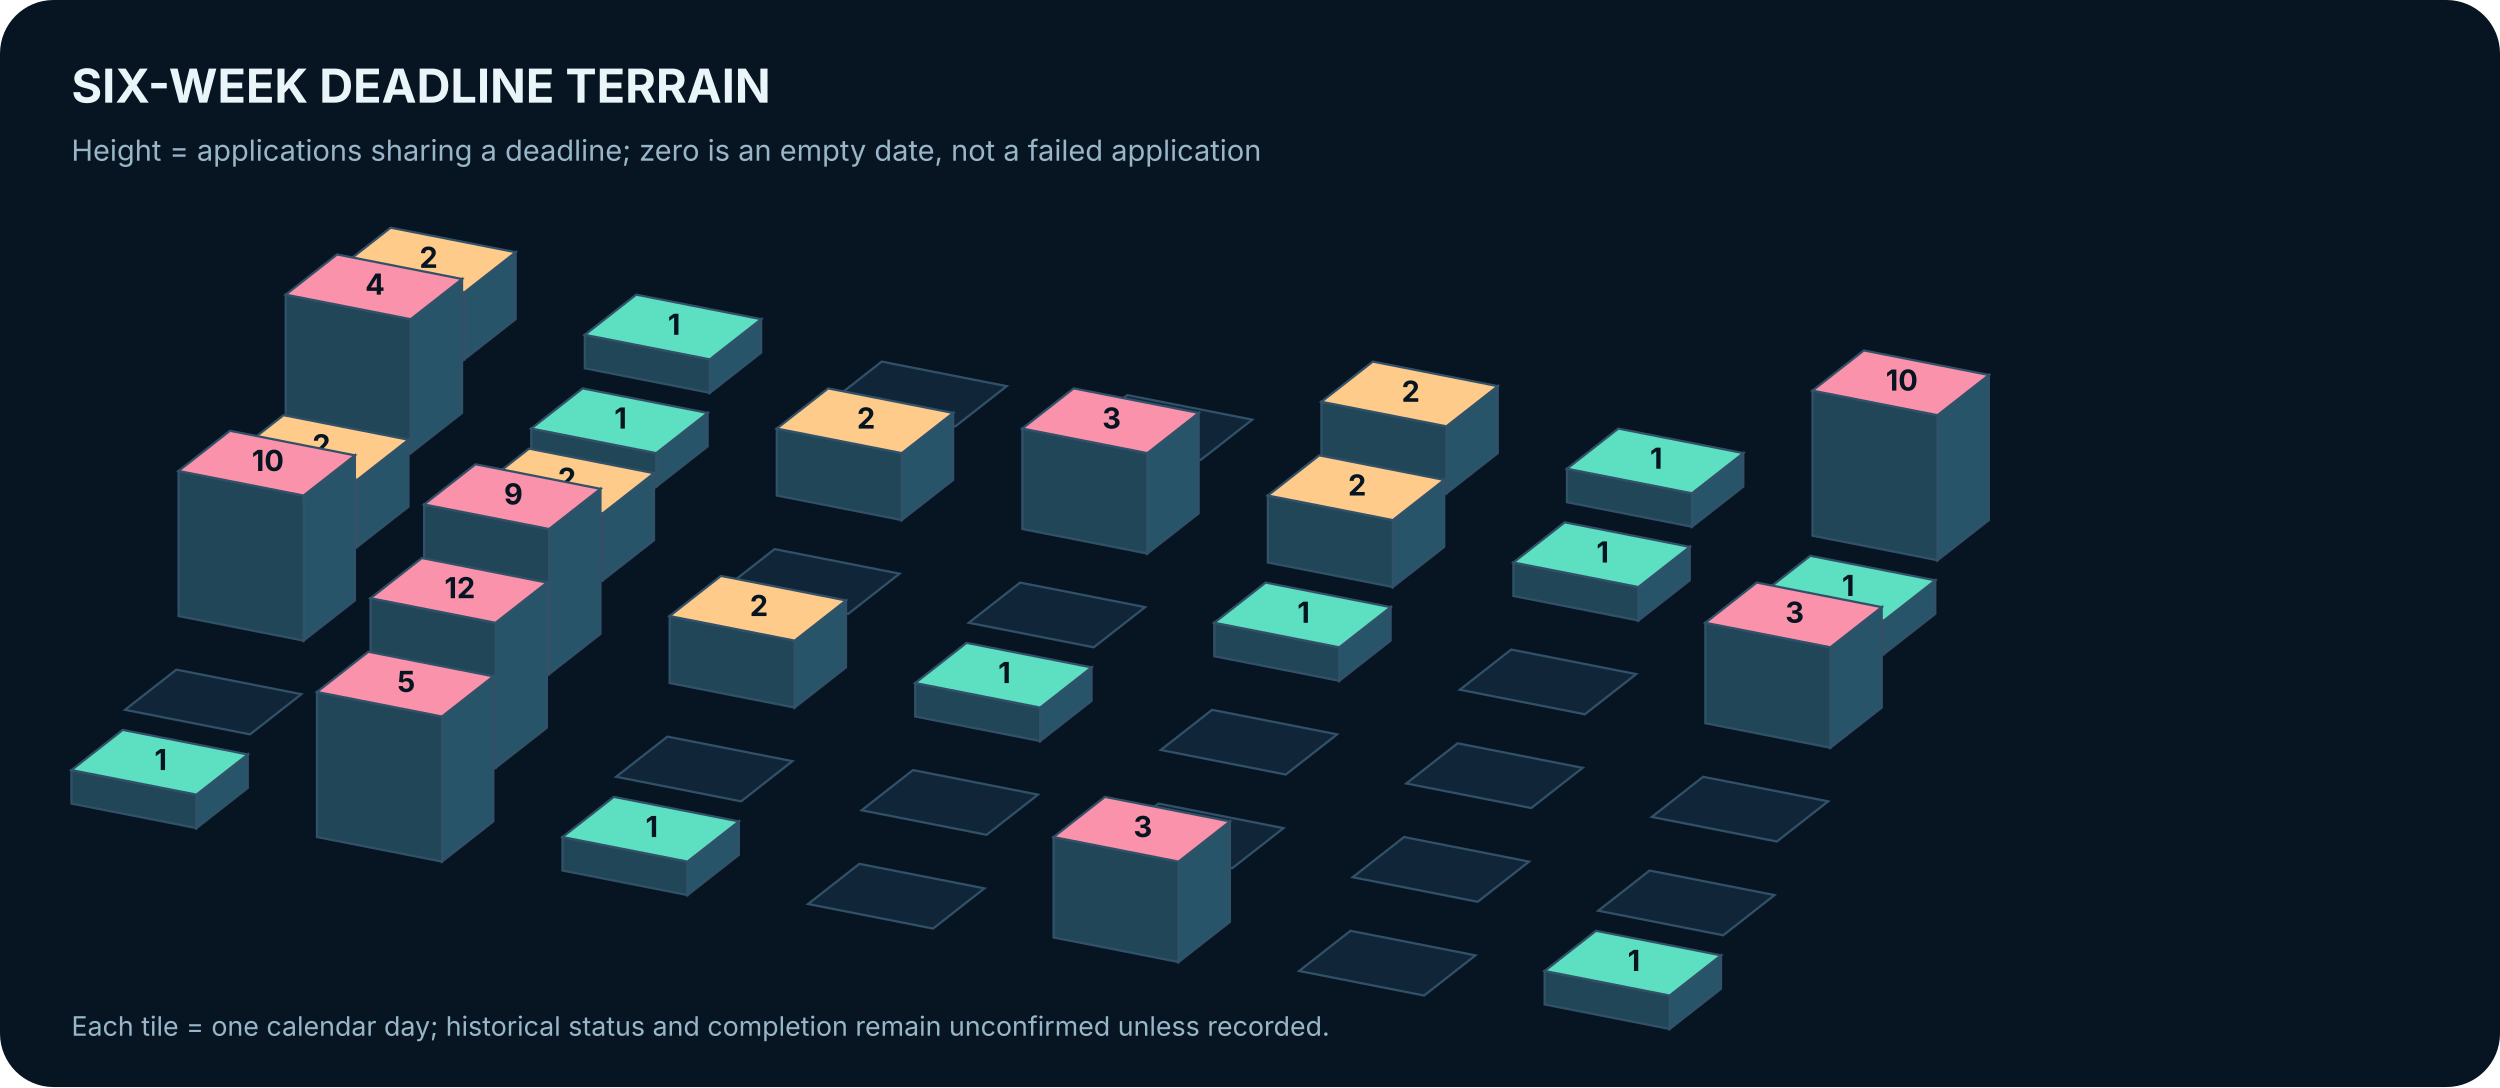
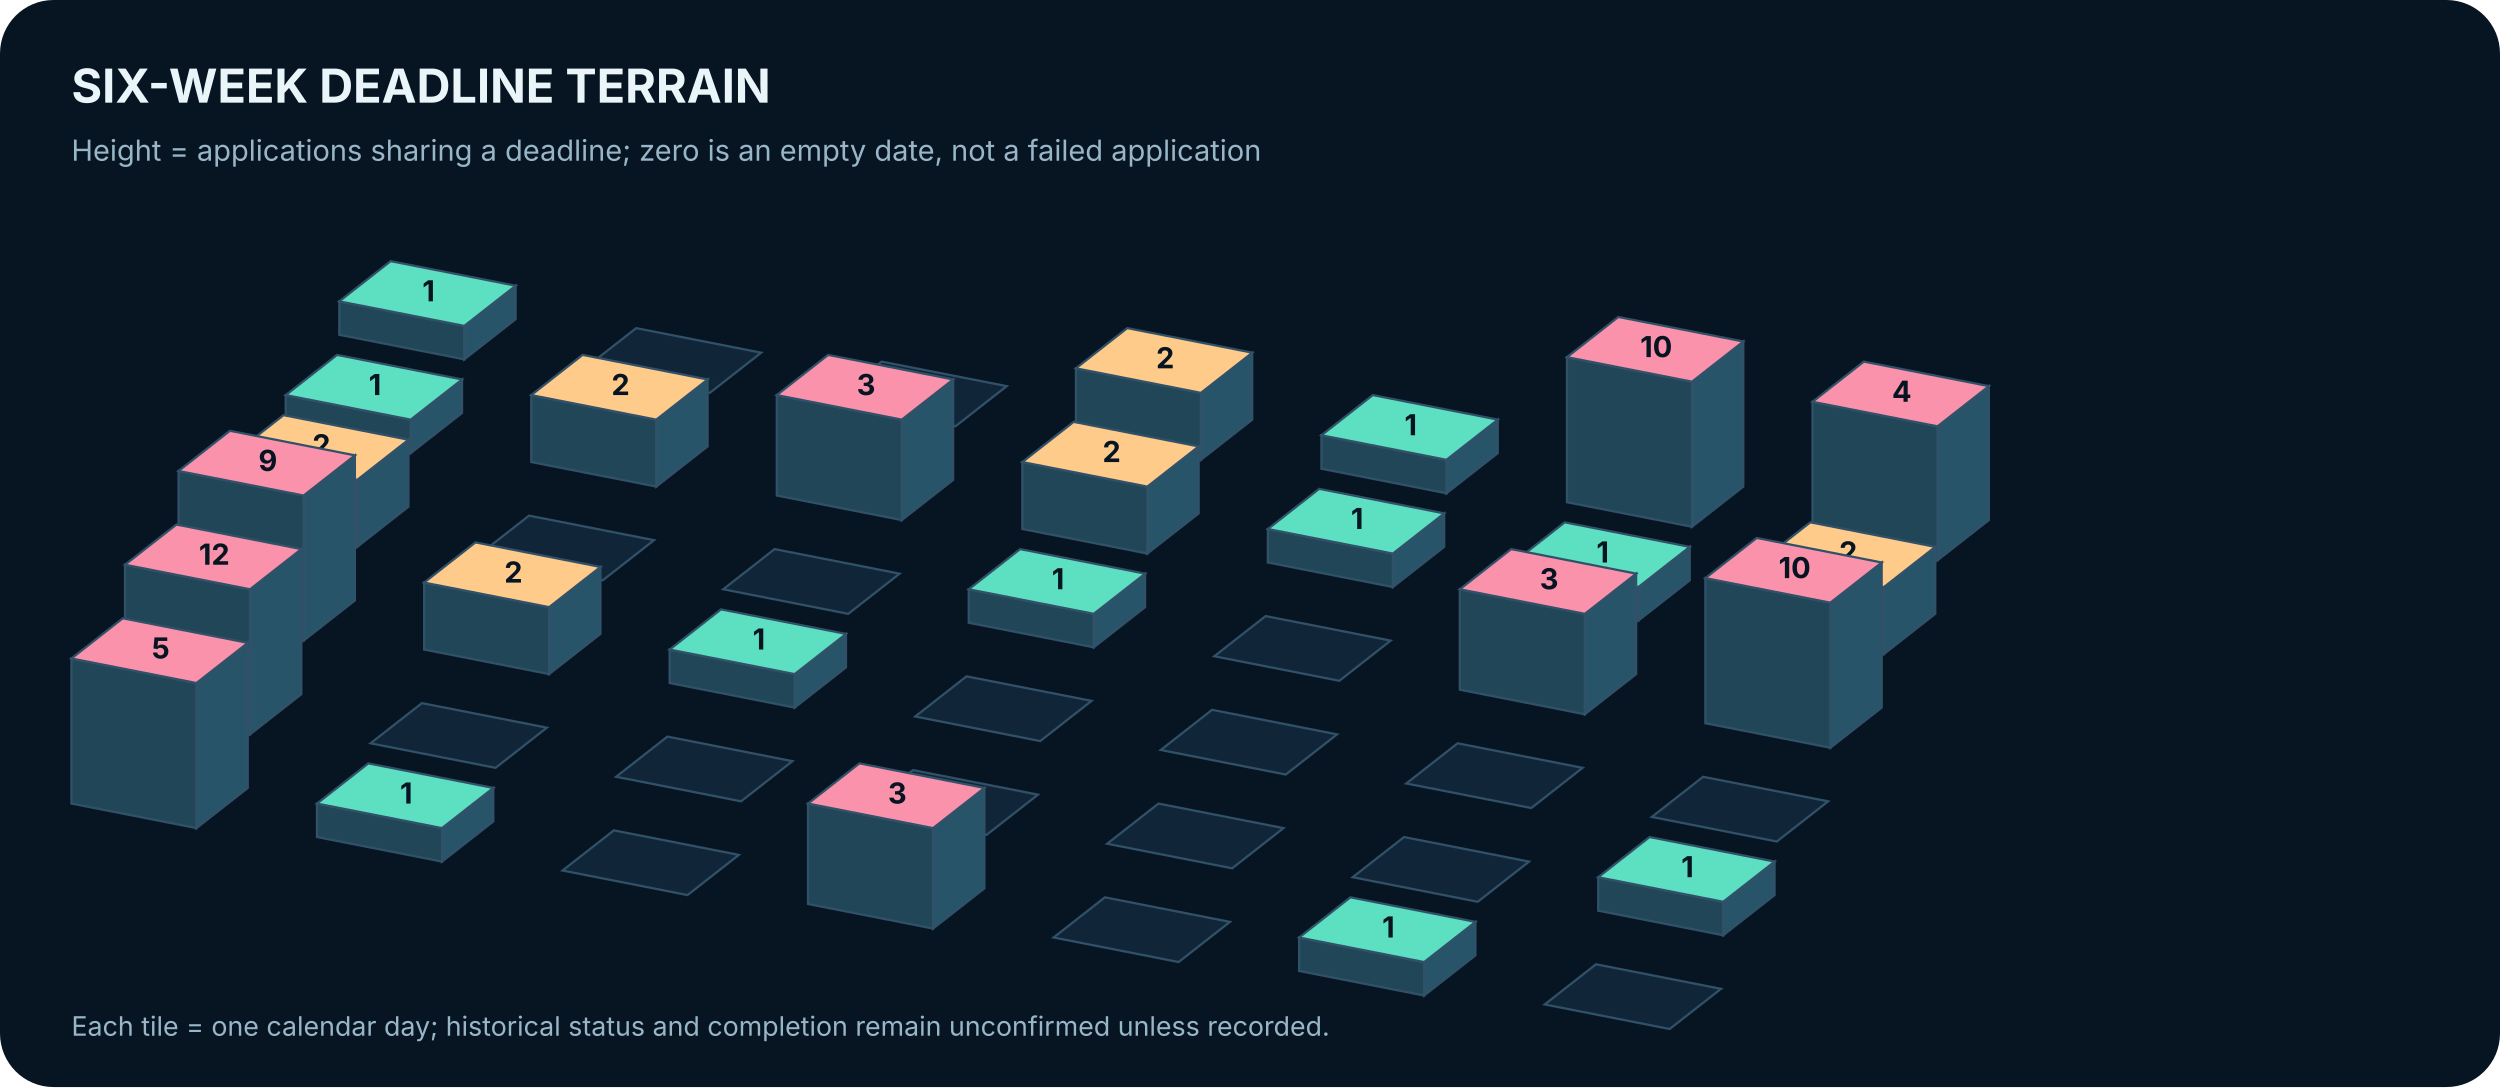
<svg xmlns="http://www.w3.org/2000/svg" width="1120" height="487" viewBox="0 0 1120 487" role="img" aria-label="Isometric calendar of actual application-deadline density over six weeks">
  <rect width="1120" height="487" rx="24" fill="#071522" />
  <text x="32.0" y="46.0" font-family="Inter,Arial,sans-serif" font-size="21" fill="#EAF5FA" font-weight="700" text-anchor="start">SIX-WEEK DEADLINE TERRAIN</text>
  <text x="32.0" y="72.0" font-family="Inter,Arial,sans-serif" font-size="13" fill="#98B6C8" font-weight="400" text-anchor="start">Height = applications sharing a deadline; zero is an empty date, not a failed application</text>
-   <polygon points="231,113 231,143 208,161 208,131" fill="#285469" stroke="#315169" />
-   <polygon points="152,120 208,131 208,161 152,150" fill="#214657" stroke="#315169" />
-   <polygon points="175,102 231,113 208,131 152,120" fill="#FFCB8B" stroke="#315169" />
-   <text x="192.0" y="120.0" font-family="Inter,Arial,sans-serif" font-size="13" fill="#071522" font-weight="700" text-anchor="middle">2</text>
-   <polygon points="341,143 341,158 318,176 318,161" fill="#285469" stroke="#315169" />
-   <polygon points="262,150 318,161 318,176 262,165" fill="#214657" stroke="#315169" />
-   <polygon points="285,132 341,143 318,161 262,150" fill="#5CE0C1" stroke="#315169" />
-   <text x="302.0" y="150.0" font-family="Inter,Arial,sans-serif" font-size="13" fill="#071522" font-weight="700" text-anchor="middle">1</text>
+   <polygon points="231,128 231,143 208,161 208,146" fill="#285469" stroke="#315169" />
+   <polygon points="152,135 208,146 208,161 152,150" fill="#214657" stroke="#315169" />
+   <polygon points="175,117 231,128 208,146 152,135" fill="#5CE0C1" stroke="#315169" />
+   <text x="192.0" y="135.0" font-family="Inter,Arial,sans-serif" font-size="13" fill="#071522" font-weight="700" text-anchor="middle">1</text>
+   <polygon points="285,147 341,158 318,176 262,165" fill="#102638" stroke="#315169" />
  <polygon points="395,162 451,173 428,191 372,180" fill="#102638" stroke="#315169" />
-   <polygon points="505,177 561,188 538,206 482,195" fill="#102638" stroke="#315169" />
-   <polygon points="671,173 671,203 648,221 648,191" fill="#285469" stroke="#315169" />
-   <polygon points="592,180 648,191 648,221 592,210" fill="#214657" stroke="#315169" />
-   <polygon points="615,162 671,173 648,191 592,180" fill="#FFCB8B" stroke="#315169" />
-   <text x="632.0" y="180.0" font-family="Inter,Arial,sans-serif" font-size="13" fill="#071522" font-weight="700" text-anchor="middle">2</text>
-   <polygon points="781,203 781,218 758,236 758,221" fill="#285469" stroke="#315169" />
-   <polygon points="702,210 758,221 758,236 702,225" fill="#214657" stroke="#315169" />
-   <polygon points="725,192 781,203 758,221 702,210" fill="#5CE0C1" stroke="#315169" />
-   <text x="742.0" y="210.0" font-family="Inter,Arial,sans-serif" font-size="13" fill="#071522" font-weight="700" text-anchor="middle">1</text>
-   <polygon points="891,168 891,233 868,251 868,186" fill="#285469" stroke="#315169" />
-   <polygon points="812,175 868,186 868,251 812,240" fill="#214657" stroke="#315169" />
-   <polygon points="835,157 891,168 868,186 812,175" fill="#FA92AB" stroke="#315169" />
-   <text x="852.0" y="175.0" font-family="Inter,Arial,sans-serif" font-size="13" fill="#071522" font-weight="700" text-anchor="middle">10</text>
-   <polygon points="207,125 207,185 184,203 184,143" fill="#285469" stroke="#315169" />
-   <polygon points="128,132 184,143 184,203 128,192" fill="#214657" stroke="#315169" />
-   <polygon points="151,114 207,125 184,143 128,132" fill="#FA92AB" stroke="#315169" />
-   <text x="168.0" y="132.0" font-family="Inter,Arial,sans-serif" font-size="13" fill="#071522" font-weight="700" text-anchor="middle">4</text>
-   <polygon points="317,185 317,200 294,218 294,203" fill="#285469" stroke="#315169" />
-   <polygon points="238,192 294,203 294,218 238,207" fill="#214657" stroke="#315169" />
-   <polygon points="261,174 317,185 294,203 238,192" fill="#5CE0C1" stroke="#315169" />
-   <text x="278.0" y="192.0" font-family="Inter,Arial,sans-serif" font-size="13" fill="#071522" font-weight="700" text-anchor="middle">1</text>
-   <polygon points="427,185 427,215 404,233 404,203" fill="#285469" stroke="#315169" />
-   <polygon points="348,192 404,203 404,233 348,222" fill="#214657" stroke="#315169" />
-   <polygon points="371,174 427,185 404,203 348,192" fill="#FFCB8B" stroke="#315169" />
-   <text x="388.0" y="192.0" font-family="Inter,Arial,sans-serif" font-size="13" fill="#071522" font-weight="700" text-anchor="middle">2</text>
-   <polygon points="537,185 537,230 514,248 514,203" fill="#285469" stroke="#315169" />
-   <polygon points="458,192 514,203 514,248 458,237" fill="#214657" stroke="#315169" />
-   <polygon points="481,174 537,185 514,203 458,192" fill="#FA92AB" stroke="#315169" />
-   <text x="498.0" y="192.0" font-family="Inter,Arial,sans-serif" font-size="13" fill="#071522" font-weight="700" text-anchor="middle">3</text>
-   <polygon points="647,215 647,245 624,263 624,233" fill="#285469" stroke="#315169" />
-   <polygon points="568,222 624,233 624,263 568,252" fill="#214657" stroke="#315169" />
-   <polygon points="591,204 647,215 624,233 568,222" fill="#FFCB8B" stroke="#315169" />
-   <text x="608.0" y="222.0" font-family="Inter,Arial,sans-serif" font-size="13" fill="#071522" font-weight="700" text-anchor="middle">2</text>
+   <polygon points="561,158 561,188 538,206 538,176" fill="#285469" stroke="#315169" />
+   <polygon points="482,165 538,176 538,206 482,195" fill="#214657" stroke="#315169" />
+   <polygon points="505,147 561,158 538,176 482,165" fill="#FFCB8B" stroke="#315169" />
+   <text x="522.0" y="165.0" font-family="Inter,Arial,sans-serif" font-size="13" fill="#071522" font-weight="700" text-anchor="middle">2</text>
+   <polygon points="671,188 671,203 648,221 648,206" fill="#285469" stroke="#315169" />
+   <polygon points="592,195 648,206 648,221 592,210" fill="#214657" stroke="#315169" />
+   <polygon points="615,177 671,188 648,206 592,195" fill="#5CE0C1" stroke="#315169" />
+   <text x="632.0" y="195.0" font-family="Inter,Arial,sans-serif" font-size="13" fill="#071522" font-weight="700" text-anchor="middle">1</text>
+   <polygon points="781,153 781,218 758,236 758,171" fill="#285469" stroke="#315169" />
+   <polygon points="702,160 758,171 758,236 702,225" fill="#214657" stroke="#315169" />
+   <polygon points="725,142 781,153 758,171 702,160" fill="#FA92AB" stroke="#315169" />
+   <text x="742.0" y="160.0" font-family="Inter,Arial,sans-serif" font-size="13" fill="#071522" font-weight="700" text-anchor="middle">10</text>
+   <polygon points="891,173 891,233 868,251 868,191" fill="#285469" stroke="#315169" />
+   <polygon points="812,180 868,191 868,251 812,240" fill="#214657" stroke="#315169" />
+   <polygon points="835,162 891,173 868,191 812,180" fill="#FA92AB" stroke="#315169" />
+   <text x="852.0" y="180.0" font-family="Inter,Arial,sans-serif" font-size="13" fill="#071522" font-weight="700" text-anchor="middle">4</text>
+   <polygon points="207,170 207,185 184,203 184,188" fill="#285469" stroke="#315169" />
+   <polygon points="128,177 184,188 184,203 128,192" fill="#214657" stroke="#315169" />
+   <polygon points="151,159 207,170 184,188 128,177" fill="#5CE0C1" stroke="#315169" />
+   <text x="168.0" y="177.0" font-family="Inter,Arial,sans-serif" font-size="13" fill="#071522" font-weight="700" text-anchor="middle">1</text>
+   <polygon points="317,170 317,200 294,218 294,188" fill="#285469" stroke="#315169" />
+   <polygon points="238,177 294,188 294,218 238,207" fill="#214657" stroke="#315169" />
+   <polygon points="261,159 317,170 294,188 238,177" fill="#FFCB8B" stroke="#315169" />
+   <text x="278.0" y="177.0" font-family="Inter,Arial,sans-serif" font-size="13" fill="#071522" font-weight="700" text-anchor="middle">2</text>
+   <polygon points="427,170 427,215 404,233 404,188" fill="#285469" stroke="#315169" />
+   <polygon points="348,177 404,188 404,233 348,222" fill="#214657" stroke="#315169" />
+   <polygon points="371,159 427,170 404,188 348,177" fill="#FA92AB" stroke="#315169" />
+   <text x="388.0" y="177.0" font-family="Inter,Arial,sans-serif" font-size="13" fill="#071522" font-weight="700" text-anchor="middle">3</text>
+   <polygon points="537,200 537,230 514,248 514,218" fill="#285469" stroke="#315169" />
+   <polygon points="458,207 514,218 514,248 458,237" fill="#214657" stroke="#315169" />
+   <polygon points="481,189 537,200 514,218 458,207" fill="#FFCB8B" stroke="#315169" />
+   <text x="498.0" y="207.0" font-family="Inter,Arial,sans-serif" font-size="13" fill="#071522" font-weight="700" text-anchor="middle">2</text>
+   <polygon points="647,230 647,245 624,263 624,248" fill="#285469" stroke="#315169" />
+   <polygon points="568,237 624,248 624,263 568,252" fill="#214657" stroke="#315169" />
+   <polygon points="591,219 647,230 624,248 568,237" fill="#5CE0C1" stroke="#315169" />
+   <text x="608.0" y="237.0" font-family="Inter,Arial,sans-serif" font-size="13" fill="#071522" font-weight="700" text-anchor="middle">1</text>
  <polygon points="757,245 757,260 734,278 734,263" fill="#285469" stroke="#315169" />
  <polygon points="678,252 734,263 734,278 678,267" fill="#214657" stroke="#315169" />
  <polygon points="701,234 757,245 734,263 678,252" fill="#5CE0C1" stroke="#315169" />
  <text x="718.0" y="252.0" font-family="Inter,Arial,sans-serif" font-size="13" fill="#071522" font-weight="700" text-anchor="middle">1</text>
-   <polygon points="867,260 867,275 844,293 844,278" fill="#285469" stroke="#315169" />
-   <polygon points="788,267 844,278 844,293 788,282" fill="#214657" stroke="#315169" />
-   <polygon points="811,249 867,260 844,278 788,267" fill="#5CE0C1" stroke="#315169" />
-   <text x="828.0" y="267.0" font-family="Inter,Arial,sans-serif" font-size="13" fill="#071522" font-weight="700" text-anchor="middle">1</text>
+   <polygon points="867,245 867,275 844,293 844,263" fill="#285469" stroke="#315169" />
+   <polygon points="788,252 844,263 844,293 788,282" fill="#214657" stroke="#315169" />
+   <polygon points="811,234 867,245 844,263 788,252" fill="#FFCB8B" stroke="#315169" />
+   <text x="828.0" y="252.0" font-family="Inter,Arial,sans-serif" font-size="13" fill="#071522" font-weight="700" text-anchor="middle">2</text>
  <polygon points="183,197 183,227 160,245 160,215" fill="#285469" stroke="#315169" />
  <polygon points="104,204 160,215 160,245 104,234" fill="#214657" stroke="#315169" />
  <polygon points="127,186 183,197 160,215 104,204" fill="#FFCB8B" stroke="#315169" />
  <text x="144.0" y="204.0" font-family="Inter,Arial,sans-serif" font-size="13" fill="#071522" font-weight="700" text-anchor="middle">2</text>
-   <polygon points="293,212 293,242 270,260 270,230" fill="#285469" stroke="#315169" />
-   <polygon points="214,219 270,230 270,260 214,249" fill="#214657" stroke="#315169" />
-   <polygon points="237,201 293,212 270,230 214,219" fill="#FFCB8B" stroke="#315169" />
-   <text x="254.0" y="219.0" font-family="Inter,Arial,sans-serif" font-size="13" fill="#071522" font-weight="700" text-anchor="middle">2</text>
+   <polygon points="237,231 293,242 270,260 214,249" fill="#102638" stroke="#315169" />
  <polygon points="347,246 403,257 380,275 324,264" fill="#102638" stroke="#315169" />
-   <polygon points="457,261 513,272 490,290 434,279" fill="#102638" stroke="#315169" />
-   <polygon points="623,272 623,287 600,305 600,290" fill="#285469" stroke="#315169" />
-   <polygon points="544,279 600,290 600,305 544,294" fill="#214657" stroke="#315169" />
-   <polygon points="567,261 623,272 600,290 544,279" fill="#5CE0C1" stroke="#315169" />
-   <text x="584.0" y="279.0" font-family="Inter,Arial,sans-serif" font-size="13" fill="#071522" font-weight="700" text-anchor="middle">1</text>
-   <polygon points="677,291 733,302 710,320 654,309" fill="#102638" stroke="#315169" />
-   <polygon points="843,272 843,317 820,335 820,290" fill="#285469" stroke="#315169" />
-   <polygon points="764,279 820,290 820,335 764,324" fill="#214657" stroke="#315169" />
-   <polygon points="787,261 843,272 820,290 764,279" fill="#FA92AB" stroke="#315169" />
-   <text x="804.0" y="279.0" font-family="Inter,Arial,sans-serif" font-size="13" fill="#071522" font-weight="700" text-anchor="middle">3</text>
+   <polygon points="513,257 513,272 490,290 490,275" fill="#285469" stroke="#315169" />
+   <polygon points="434,264 490,275 490,290 434,279" fill="#214657" stroke="#315169" />
+   <polygon points="457,246 513,257 490,275 434,264" fill="#5CE0C1" stroke="#315169" />
+   <text x="474.0" y="264.0" font-family="Inter,Arial,sans-serif" font-size="13" fill="#071522" font-weight="700" text-anchor="middle">1</text>
+   <polygon points="567,276 623,287 600,305 544,294" fill="#102638" stroke="#315169" />
+   <polygon points="733,257 733,302 710,320 710,275" fill="#285469" stroke="#315169" />
+   <polygon points="654,264 710,275 710,320 654,309" fill="#214657" stroke="#315169" />
+   <polygon points="677,246 733,257 710,275 654,264" fill="#FA92AB" stroke="#315169" />
+   <text x="694.0" y="264.0" font-family="Inter,Arial,sans-serif" font-size="13" fill="#071522" font-weight="700" text-anchor="middle">3</text>
+   <polygon points="843,252 843,317 820,335 820,270" fill="#285469" stroke="#315169" />
+   <polygon points="764,259 820,270 820,335 764,324" fill="#214657" stroke="#315169" />
+   <polygon points="787,241 843,252 820,270 764,259" fill="#FA92AB" stroke="#315169" />
+   <text x="804.0" y="259.0" font-family="Inter,Arial,sans-serif" font-size="13" fill="#071522" font-weight="700" text-anchor="middle">10</text>
  <polygon points="159,204 159,269 136,287 136,222" fill="#285469" stroke="#315169" />
  <polygon points="80,211 136,222 136,287 80,276" fill="#214657" stroke="#315169" />
  <polygon points="103,193 159,204 136,222 80,211" fill="#FA92AB" stroke="#315169" />
-   <text x="120.0" y="211.0" font-family="Inter,Arial,sans-serif" font-size="13" fill="#071522" font-weight="700" text-anchor="middle">10</text>
-   <polygon points="269,219 269,284 246,302 246,237" fill="#285469" stroke="#315169" />
-   <polygon points="190,226 246,237 246,302 190,291" fill="#214657" stroke="#315169" />
-   <polygon points="213,208 269,219 246,237 190,226" fill="#FA92AB" stroke="#315169" />
-   <text x="230.0" y="226.0" font-family="Inter,Arial,sans-serif" font-size="13" fill="#071522" font-weight="700" text-anchor="middle">9</text>
-   <polygon points="379,269 379,299 356,317 356,287" fill="#285469" stroke="#315169" />
-   <polygon points="300,276 356,287 356,317 300,306" fill="#214657" stroke="#315169" />
-   <polygon points="323,258 379,269 356,287 300,276" fill="#FFCB8B" stroke="#315169" />
-   <text x="340.0" y="276.0" font-family="Inter,Arial,sans-serif" font-size="13" fill="#071522" font-weight="700" text-anchor="middle">2</text>
-   <polygon points="489,299 489,314 466,332 466,317" fill="#285469" stroke="#315169" />
-   <polygon points="410,306 466,317 466,332 410,321" fill="#214657" stroke="#315169" />
-   <polygon points="433,288 489,299 466,317 410,306" fill="#5CE0C1" stroke="#315169" />
-   <text x="450.0" y="306.0" font-family="Inter,Arial,sans-serif" font-size="13" fill="#071522" font-weight="700" text-anchor="middle">1</text>
+   <text x="120.0" y="211.0" font-family="Inter,Arial,sans-serif" font-size="13" fill="#071522" font-weight="700" text-anchor="middle">9</text>
+   <polygon points="269,254 269,284 246,302 246,272" fill="#285469" stroke="#315169" />
+   <polygon points="190,261 246,272 246,302 190,291" fill="#214657" stroke="#315169" />
+   <polygon points="213,243 269,254 246,272 190,261" fill="#FFCB8B" stroke="#315169" />
+   <text x="230.0" y="261.0" font-family="Inter,Arial,sans-serif" font-size="13" fill="#071522" font-weight="700" text-anchor="middle">2</text>
+   <polygon points="379,284 379,299 356,317 356,302" fill="#285469" stroke="#315169" />
+   <polygon points="300,291 356,302 356,317 300,306" fill="#214657" stroke="#315169" />
+   <polygon points="323,273 379,284 356,302 300,291" fill="#5CE0C1" stroke="#315169" />
+   <text x="340.0" y="291.0" font-family="Inter,Arial,sans-serif" font-size="13" fill="#071522" font-weight="700" text-anchor="middle">1</text>
+   <polygon points="433,303 489,314 466,332 410,321" fill="#102638" stroke="#315169" />
  <polygon points="543,318 599,329 576,347 520,336" fill="#102638" stroke="#315169" />
  <polygon points="653,333 709,344 686,362 630,351" fill="#102638" stroke="#315169" />
  <polygon points="763,348 819,359 796,377 740,366" fill="#102638" stroke="#315169" />
-   <polygon points="79,300 135,311 112,329 56,318" fill="#102638" stroke="#315169" />
-   <polygon points="245,261 245,326 222,344 222,279" fill="#285469" stroke="#315169" />
-   <polygon points="166,268 222,279 222,344 166,333" fill="#214657" stroke="#315169" />
-   <polygon points="189,250 245,261 222,279 166,268" fill="#FA92AB" stroke="#315169" />
-   <text x="206.0" y="268.0" font-family="Inter,Arial,sans-serif" font-size="13" fill="#071522" font-weight="700" text-anchor="middle">12</text>
+   <polygon points="135,246 135,311 112,329 112,264" fill="#285469" stroke="#315169" />
+   <polygon points="56,253 112,264 112,329 56,318" fill="#214657" stroke="#315169" />
+   <polygon points="79,235 135,246 112,264 56,253" fill="#FA92AB" stroke="#315169" />
+   <text x="96.0" y="253.0" font-family="Inter,Arial,sans-serif" font-size="13" fill="#071522" font-weight="700" text-anchor="middle">12</text>
+   <polygon points="189,315 245,326 222,344 166,333" fill="#102638" stroke="#315169" />
  <polygon points="299,330 355,341 332,359 276,348" fill="#102638" stroke="#315169" />
  <polygon points="409,345 465,356 442,374 386,363" fill="#102638" stroke="#315169" />
  <polygon points="519,360 575,371 552,389 496,378" fill="#102638" stroke="#315169" />
  <polygon points="629,375 685,386 662,404 606,393" fill="#102638" stroke="#315169" />
-   <polygon points="739,390 795,401 772,419 716,408" fill="#102638" stroke="#315169" />
-   <polygon points="111,338 111,353 88,371 88,356" fill="#285469" stroke="#315169" />
-   <polygon points="32,345 88,356 88,371 32,360" fill="#214657" stroke="#315169" />
-   <polygon points="55,327 111,338 88,356 32,345" fill="#5CE0C1" stroke="#315169" />
-   <text x="72.0" y="345.0" font-family="Inter,Arial,sans-serif" font-size="13" fill="#071522" font-weight="700" text-anchor="middle">1</text>
-   <polygon points="221,303 221,368 198,386 198,321" fill="#285469" stroke="#315169" />
-   <polygon points="142,310 198,321 198,386 142,375" fill="#214657" stroke="#315169" />
-   <polygon points="165,292 221,303 198,321 142,310" fill="#FA92AB" stroke="#315169" />
-   <text x="182.0" y="310.0" font-family="Inter,Arial,sans-serif" font-size="13" fill="#071522" font-weight="700" text-anchor="middle">5</text>
-   <polygon points="331,368 331,383 308,401 308,386" fill="#285469" stroke="#315169" />
-   <polygon points="252,375 308,386 308,401 252,390" fill="#214657" stroke="#315169" />
-   <polygon points="275,357 331,368 308,386 252,375" fill="#5CE0C1" stroke="#315169" />
-   <text x="292.0" y="375.0" font-family="Inter,Arial,sans-serif" font-size="13" fill="#071522" font-weight="700" text-anchor="middle">1</text>
-   <polygon points="385,387 441,398 418,416 362,405" fill="#102638" stroke="#315169" />
-   <polygon points="551,368 551,413 528,431 528,386" fill="#285469" stroke="#315169" />
-   <polygon points="472,375 528,386 528,431 472,420" fill="#214657" stroke="#315169" />
-   <polygon points="495,357 551,368 528,386 472,375" fill="#FA92AB" stroke="#315169" />
-   <text x="512.0" y="375.0" font-family="Inter,Arial,sans-serif" font-size="13" fill="#071522" font-weight="700" text-anchor="middle">3</text>
-   <polygon points="605,417 661,428 638,446 582,435" fill="#102638" stroke="#315169" />
-   <polygon points="771,428 771,443 748,461 748,446" fill="#285469" stroke="#315169" />
-   <polygon points="692,435 748,446 748,461 692,450" fill="#214657" stroke="#315169" />
-   <polygon points="715,417 771,428 748,446 692,435" fill="#5CE0C1" stroke="#315169" />
-   <text x="732.0" y="435.0" font-family="Inter,Arial,sans-serif" font-size="13" fill="#071522" font-weight="700" text-anchor="middle">1</text>
+   <polygon points="795,386 795,401 772,419 772,404" fill="#285469" stroke="#315169" />
+   <polygon points="716,393 772,404 772,419 716,408" fill="#214657" stroke="#315169" />
+   <polygon points="739,375 795,386 772,404 716,393" fill="#5CE0C1" stroke="#315169" />
+   <text x="756.0" y="393.0" font-family="Inter,Arial,sans-serif" font-size="13" fill="#071522" font-weight="700" text-anchor="middle">1</text>
+   <polygon points="111,288 111,353 88,371 88,306" fill="#285469" stroke="#315169" />
+   <polygon points="32,295 88,306 88,371 32,360" fill="#214657" stroke="#315169" />
+   <polygon points="55,277 111,288 88,306 32,295" fill="#FA92AB" stroke="#315169" />
+   <text x="72.0" y="295.0" font-family="Inter,Arial,sans-serif" font-size="13" fill="#071522" font-weight="700" text-anchor="middle">5</text>
+   <polygon points="221,353 221,368 198,386 198,371" fill="#285469" stroke="#315169" />
+   <polygon points="142,360 198,371 198,386 142,375" fill="#214657" stroke="#315169" />
+   <polygon points="165,342 221,353 198,371 142,360" fill="#5CE0C1" stroke="#315169" />
+   <text x="182.0" y="360.0" font-family="Inter,Arial,sans-serif" font-size="13" fill="#071522" font-weight="700" text-anchor="middle">1</text>
+   <polygon points="275,372 331,383 308,401 252,390" fill="#102638" stroke="#315169" />
+   <polygon points="441,353 441,398 418,416 418,371" fill="#285469" stroke="#315169" />
+   <polygon points="362,360 418,371 418,416 362,405" fill="#214657" stroke="#315169" />
+   <polygon points="385,342 441,353 418,371 362,360" fill="#FA92AB" stroke="#315169" />
+   <text x="402.0" y="360.0" font-family="Inter,Arial,sans-serif" font-size="13" fill="#071522" font-weight="700" text-anchor="middle">3</text>
+   <polygon points="495,402 551,413 528,431 472,420" fill="#102638" stroke="#315169" />
+   <polygon points="661,413 661,428 638,446 638,431" fill="#285469" stroke="#315169" />
+   <polygon points="582,420 638,431 638,446 582,435" fill="#214657" stroke="#315169" />
+   <polygon points="605,402 661,413 638,431 582,420" fill="#5CE0C1" stroke="#315169" />
+   <text x="622.0" y="420.0" font-family="Inter,Arial,sans-serif" font-size="13" fill="#071522" font-weight="700" text-anchor="middle">1</text>
+   <polygon points="715,432 771,443 748,461 692,450" fill="#102638" stroke="#315169" />
  <text x="32.0" y="464.0" font-family="Inter,Arial,sans-serif" font-size="12" fill="#98B6C8" font-weight="400" text-anchor="start">Each tile = one calendar day; historical status and completion remain unconfirmed unless recorded.</text>
</svg>
